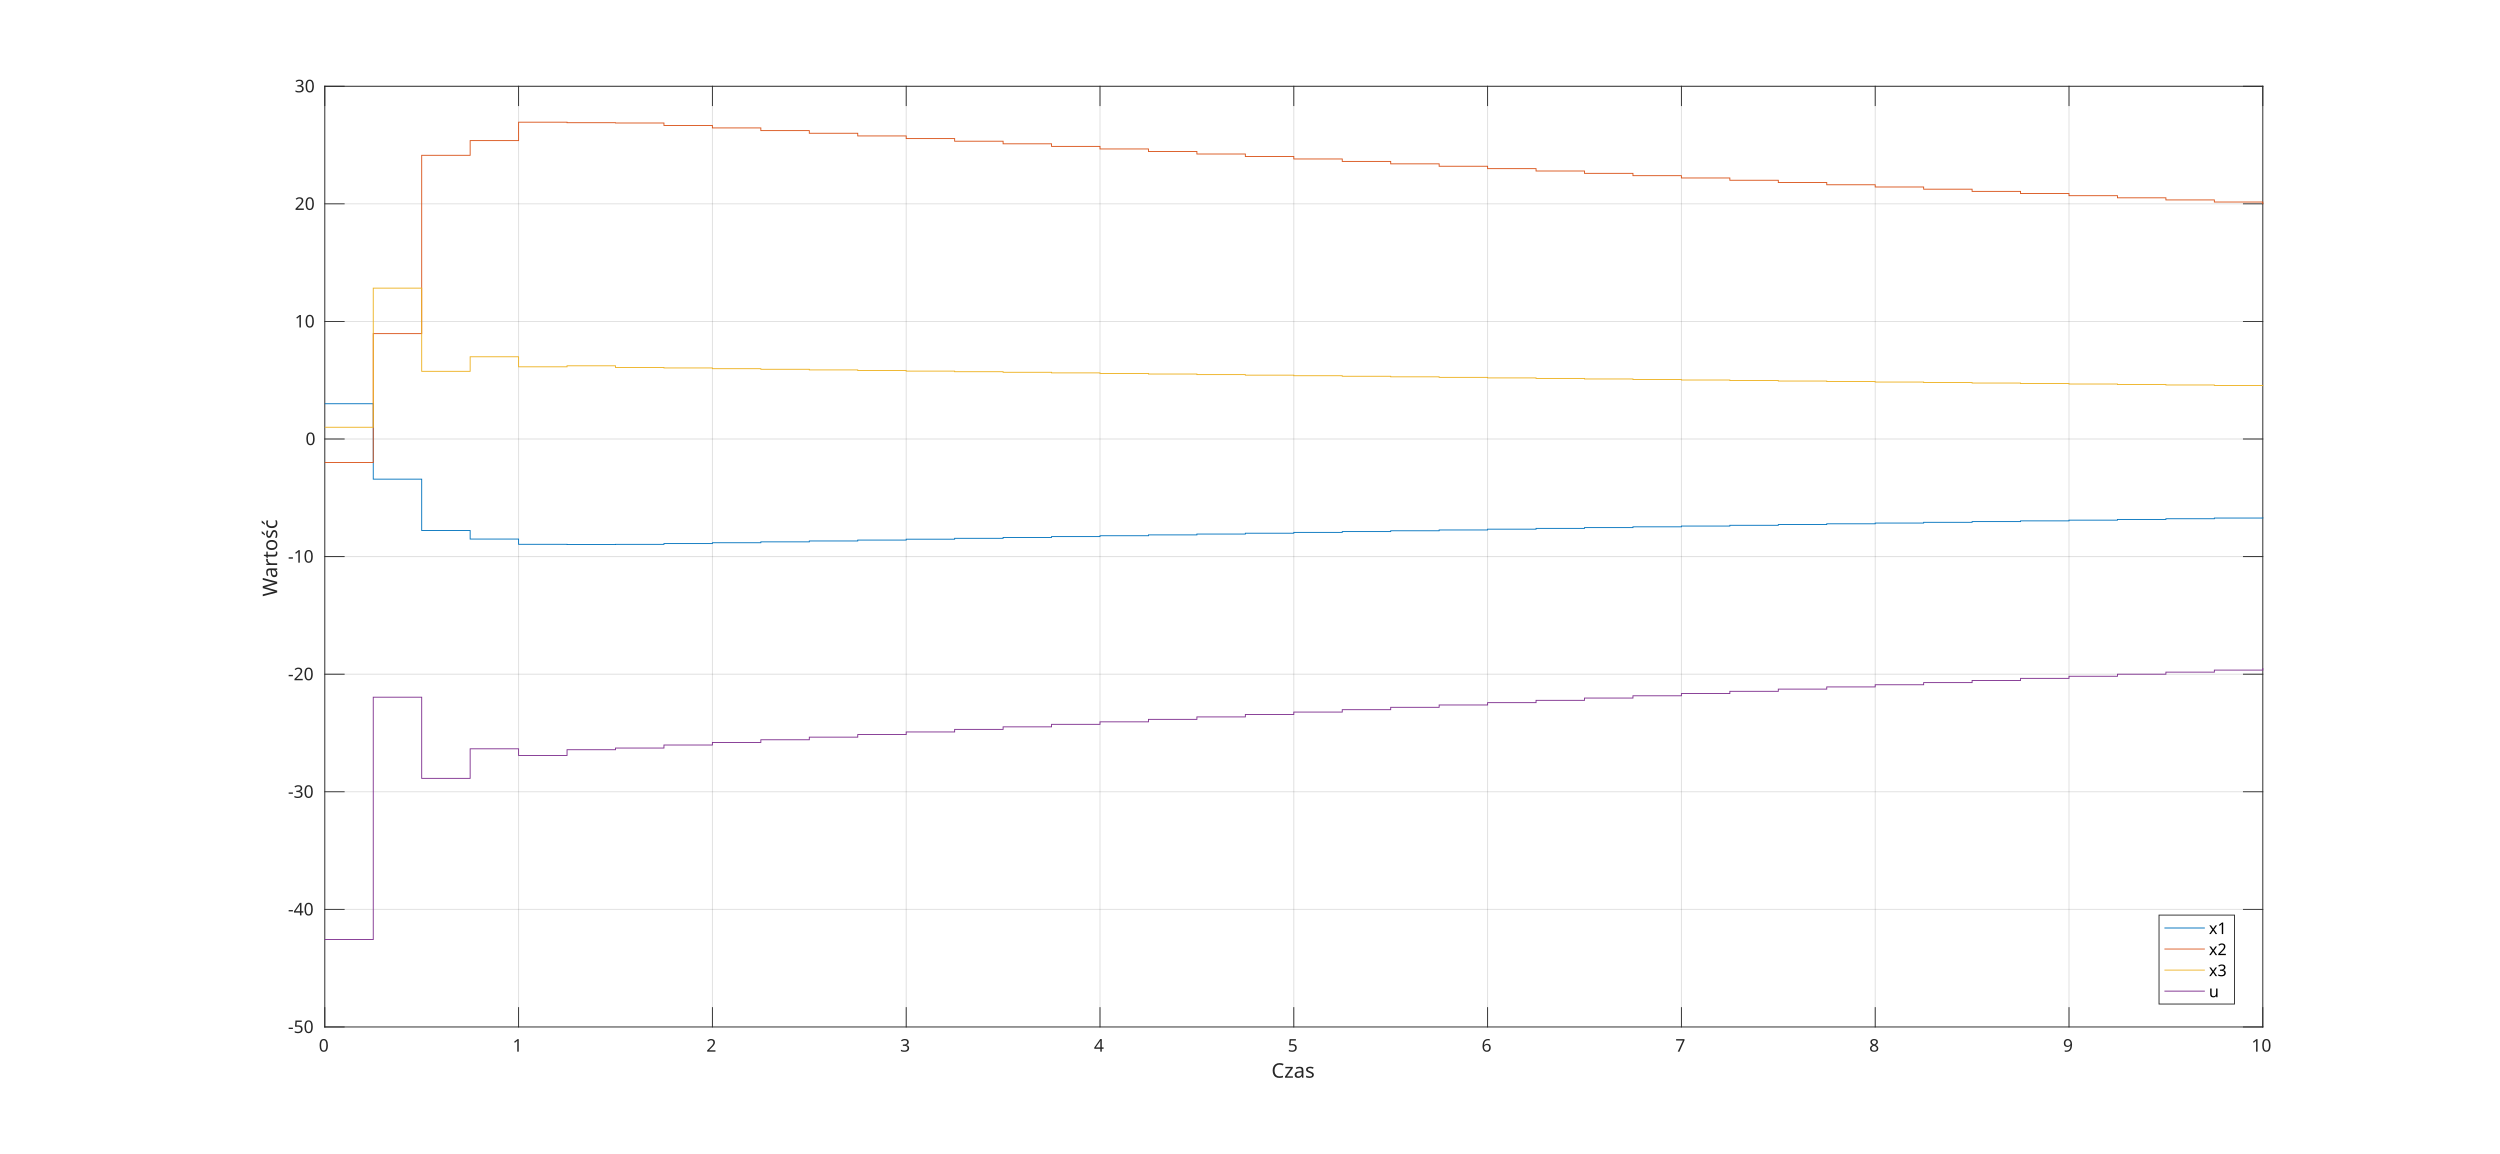
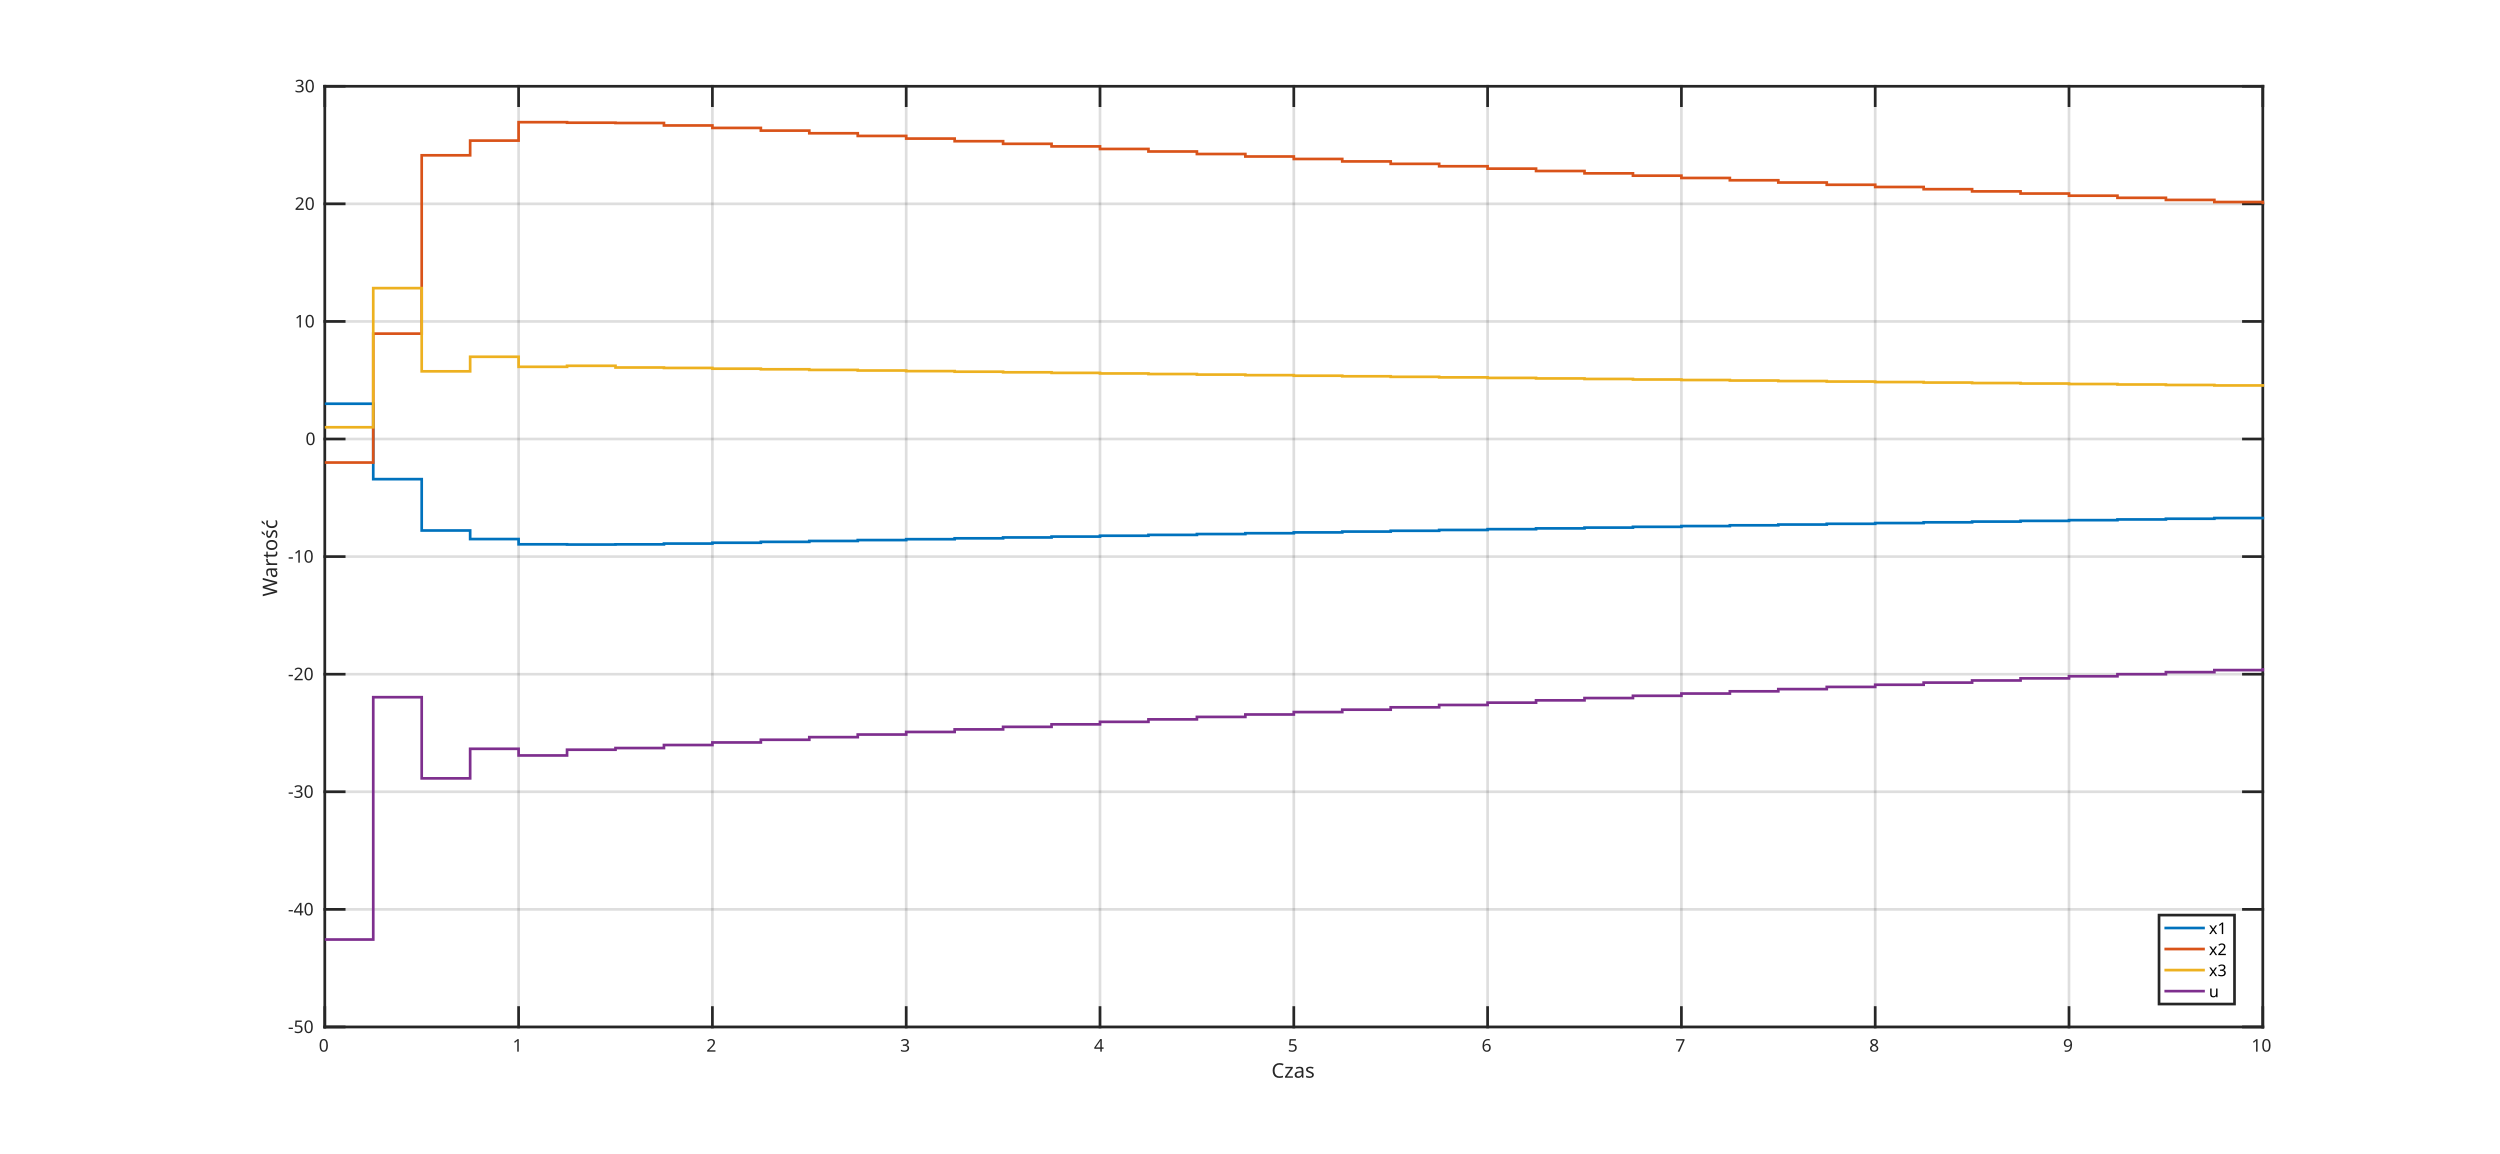
<svg xmlns="http://www.w3.org/2000/svg" style="fill-opacity:1; color-rendering:auto; color-interpolation:auto; stroke:black; text-rendering:auto; stroke-linecap:square; stroke-miterlimit:10; stroke-opacity:1; shape-rendering:auto; fill:black; stroke-dasharray:none; font-weight:normal; stroke-width:1; font-family:'Dialog'; font-style:normal; stroke-linejoin:miter; font-size:12px; stroke-dashoffset:0; image-rendering:auto;" width="1855" height="856">
  <defs id="genericDefs" />
  <g>
    <defs id="defs1">
      <clipPath clipPathUnits="userSpaceOnUse" id="clipPath1">
        <path d="M0 0 L1855 0 L1855 856 L0 856 L0 0 Z" />
      </clipPath>
      <font horiz-adv-x="60.01" id="font1">
        <font-face ascent="92.822" descent="23.584" units-per-em="100" style="font-style:normal; font-family:SansSerif; font-weight:normal;" />
        <missing-glyph horiz-adv-x="60.01" d="M4.984 -17.672 L4.984 70.516 L54.984 70.516 L54.984 -17.672 L4.984 -17.672 ZM10.594 -12.109 L49.422 -12.109 L49.422 64.891 L10.594 64.891 L10.594 -12.109 Z" />
        <glyph unicode="0" horiz-adv-x="63.623" d="M31.781 66.406 Q24.172 66.406 20.336 58.914 Q16.5 51.422 16.5 36.375 Q16.5 21.391 20.336 13.891 Q24.172 6.391 31.781 6.391 Q39.453 6.391 43.289 13.891 Q47.125 21.391 47.125 36.375 Q47.125 51.422 43.289 58.914 Q39.453 66.406 31.781 66.406 ZM31.781 74.219 Q44.047 74.219 50.516 64.523 Q56.984 54.828 56.984 36.375 Q56.984 17.969 50.516 8.273 Q44.047 -1.422 31.781 -1.422 Q19.531 -1.422 13.062 8.273 Q6.594 17.969 6.594 36.375 Q6.594 54.828 13.062 64.523 Q19.531 74.219 31.781 74.219 Z" />
        <glyph unicode="1" horiz-adv-x="63.623" d="M12.406 8.297 L28.516 8.297 L28.516 63.922 L10.984 60.406 L10.984 69.391 L28.422 72.906 L38.281 72.906 L38.281 8.297 L54.391 8.297 L54.391 0 L12.406 0 L12.406 8.297 Z" />
        <glyph unicode="2" horiz-adv-x="63.623" d="M19.188 8.297 L53.609 8.297 L53.609 0 L7.328 0 L7.328 8.297 Q12.938 14.109 22.633 23.898 Q32.328 33.688 34.812 36.531 Q39.547 41.844 41.43 45.531 Q43.312 49.219 43.312 52.781 Q43.312 58.594 39.234 62.258 Q35.156 65.922 28.609 65.922 Q23.969 65.922 18.82 64.312 Q13.672 62.703 7.812 59.422 L7.812 69.391 Q13.766 71.781 18.945 73 Q24.125 74.219 28.422 74.219 Q39.75 74.219 46.484 68.555 Q53.219 62.891 53.219 53.422 Q53.219 48.922 51.539 44.898 Q49.859 40.875 45.406 35.406 Q44.188 33.984 37.648 27.219 Q31.109 20.453 19.188 8.297 Z" />
        <glyph unicode="3" horiz-adv-x="63.623" d="M40.578 39.312 Q47.656 37.797 51.633 33.008 Q55.609 28.219 55.609 21.188 Q55.609 10.406 48.188 4.492 Q40.766 -1.422 27.094 -1.422 Q22.516 -1.422 17.656 -0.516 Q12.797 0.391 7.625 2.203 L7.625 11.719 Q11.719 9.328 16.602 8.109 Q21.484 6.891 26.812 6.891 Q36.078 6.891 40.938 10.547 Q45.797 14.203 45.797 21.188 Q45.797 27.641 41.281 31.273 Q36.766 34.906 28.719 34.906 L20.219 34.906 L20.219 43.016 L29.109 43.016 Q36.375 43.016 40.234 45.922 Q44.094 48.828 44.094 54.297 Q44.094 59.906 40.117 62.914 Q36.141 65.922 28.719 65.922 Q24.656 65.922 20.016 65.039 Q15.375 64.156 9.812 62.312 L9.812 71.094 Q15.438 72.656 20.344 73.438 Q25.25 74.219 29.594 74.219 Q40.828 74.219 47.367 69.117 Q53.906 64.016 53.906 55.328 Q53.906 49.266 50.438 45.094 Q46.969 40.922 40.578 39.312 Z" />
        <glyph unicode="4" horiz-adv-x="63.623" d="M37.797 64.312 L12.891 25.391 L37.797 25.391 L37.797 64.312 ZM35.203 72.906 L47.609 72.906 L47.609 25.391 L58.016 25.391 L58.016 17.188 L47.609 17.188 L47.609 0 L37.797 0 L37.797 17.188 L4.891 17.188 L4.891 26.703 L35.203 72.906 Z" />
        <glyph unicode="5" horiz-adv-x="63.623" d="M10.797 72.906 L49.516 72.906 L49.516 64.594 L19.828 64.594 L19.828 46.734 Q21.969 47.469 24.117 47.828 Q26.266 48.188 28.422 48.188 Q40.625 48.188 47.758 41.5 Q54.891 34.812 54.891 23.391 Q54.891 11.625 47.562 5.102 Q40.234 -1.422 26.906 -1.422 Q22.312 -1.422 17.555 -0.641 Q12.797 0.141 7.719 1.703 L7.719 11.625 Q12.109 9.234 16.797 8.062 Q21.484 6.891 26.703 6.891 Q35.156 6.891 40.086 11.328 Q45.016 15.766 45.016 23.391 Q45.016 31 40.086 35.445 Q35.156 39.891 26.703 39.891 Q22.75 39.891 18.82 39.016 Q14.891 38.141 10.797 36.281 L10.797 72.906 Z" />
        <glyph unicode="6" horiz-adv-x="63.623" d="M33.016 40.375 Q26.375 40.375 22.492 35.836 Q18.609 31.297 18.609 23.391 Q18.609 15.531 22.492 10.961 Q26.375 6.391 33.016 6.391 Q39.656 6.391 43.531 10.961 Q47.406 15.531 47.406 23.391 Q47.406 31.297 43.531 35.836 Q39.656 40.375 33.016 40.375 ZM52.594 71.297 L52.594 62.312 Q48.875 64.062 45.094 64.992 Q41.312 65.922 37.594 65.922 Q27.828 65.922 22.68 59.328 Q17.531 52.734 16.797 39.406 Q19.672 43.656 24.023 45.922 Q28.375 48.188 33.594 48.188 Q44.578 48.188 50.953 41.523 Q57.328 34.859 57.328 23.391 Q57.328 12.156 50.688 5.367 Q44.047 -1.422 33.016 -1.422 Q20.359 -1.422 13.672 8.273 Q6.984 17.969 6.984 36.375 Q6.984 53.656 15.188 63.938 Q23.391 74.219 37.203 74.219 Q40.922 74.219 44.703 73.484 Q48.484 72.75 52.594 71.297 Z" />
        <glyph unicode="7" horiz-adv-x="63.623" d="M8.203 72.906 L55.078 72.906 L55.078 68.703 L28.609 0 L18.312 0 L43.219 64.594 L8.203 64.594 L8.203 72.906 Z" />
        <glyph unicode="8" horiz-adv-x="63.623" d="M31.781 34.625 Q24.75 34.625 20.727 30.859 Q16.703 27.094 16.703 20.516 Q16.703 13.922 20.727 10.156 Q24.75 6.391 31.781 6.391 Q38.812 6.391 42.867 10.18 Q46.922 13.969 46.922 20.516 Q46.922 27.094 42.898 30.859 Q38.875 34.625 31.781 34.625 ZM21.922 38.812 Q15.578 40.375 12.039 44.727 Q8.5 49.078 8.5 55.328 Q8.5 64.062 14.727 69.141 Q20.953 74.219 31.781 74.219 Q42.672 74.219 48.875 69.141 Q55.078 64.062 55.078 55.328 Q55.078 49.078 51.539 44.727 Q48 40.375 41.703 38.812 Q48.828 37.156 52.805 32.32 Q56.781 27.484 56.781 20.516 Q56.781 9.906 50.312 4.242 Q43.844 -1.422 31.781 -1.422 Q19.734 -1.422 13.258 4.242 Q6.781 9.906 6.781 20.516 Q6.781 27.484 10.789 32.32 Q14.797 37.156 21.922 38.812 ZM18.312 54.391 Q18.312 48.734 21.852 45.562 Q25.391 42.391 31.781 42.391 Q38.141 42.391 41.727 45.562 Q45.312 48.734 45.312 54.391 Q45.312 60.062 41.727 63.234 Q38.141 66.406 31.781 66.406 Q25.391 66.406 21.852 63.234 Q18.312 60.062 18.312 54.391 Z" />
        <glyph unicode="9" horiz-adv-x="63.623" d="M10.984 1.516 L10.984 10.5 Q14.703 8.734 18.508 7.812 Q22.312 6.891 25.984 6.891 Q35.75 6.891 40.898 13.453 Q46.047 20.016 46.781 33.406 Q43.953 29.203 39.602 26.953 Q35.25 24.703 29.984 24.703 Q19.047 24.703 12.672 31.32 Q6.297 37.938 6.297 49.422 Q6.297 60.641 12.938 67.43 Q19.578 74.219 30.609 74.219 Q43.266 74.219 49.93 64.523 Q56.594 54.828 56.594 36.375 Q56.594 19.141 48.414 8.859 Q40.234 -1.422 26.422 -1.422 Q22.703 -1.422 18.898 -0.688 Q15.094 0.047 10.984 1.516 ZM30.609 32.422 Q37.25 32.422 41.133 36.961 Q45.016 41.5 45.016 49.422 Q45.016 57.281 41.133 61.844 Q37.25 66.406 30.609 66.406 Q23.969 66.406 20.094 61.844 Q16.219 57.281 16.219 49.422 Q16.219 41.5 20.094 36.961 Q23.969 32.422 30.609 32.422 Z" />
        <glyph unicode="s" horiz-adv-x="52.1" d="M44.281 53.078 L44.281 44.578 Q40.484 46.531 36.383 47.508 Q32.281 48.484 27.875 48.484 Q21.188 48.484 17.844 46.438 Q14.5 44.391 14.5 40.281 Q14.5 37.156 16.891 35.375 Q19.281 33.594 26.516 31.984 L29.594 31.297 Q39.156 29.25 43.188 25.516 Q47.219 21.781 47.219 15.094 Q47.219 7.469 41.188 3.023 Q35.156 -1.422 24.609 -1.422 Q20.219 -1.422 15.453 -0.562 Q10.688 0.297 5.422 2 L5.422 11.281 Q10.406 8.688 15.234 7.398 Q20.062 6.109 24.812 6.109 Q31.156 6.109 34.57 8.281 Q37.984 10.453 37.984 14.406 Q37.984 18.062 35.523 20.016 Q33.062 21.969 24.703 23.781 L21.578 24.516 Q13.234 26.266 9.523 29.906 Q5.812 33.547 5.812 39.891 Q5.812 47.609 11.281 51.805 Q16.75 56 26.812 56 Q31.781 56 36.18 55.273 Q40.578 54.547 44.281 53.078 Z" />
        <glyph unicode="a" horiz-adv-x="61.279" d="M34.281 27.484 Q23.391 27.484 19.188 25 Q14.984 22.516 14.984 16.5 Q14.984 11.719 18.141 8.914 Q21.297 6.109 26.703 6.109 Q34.188 6.109 38.703 11.406 Q43.219 16.703 43.219 25.484 L43.219 27.484 L34.281 27.484 ZM52.203 31.203 L52.203 0 L43.219 0 L43.219 8.297 Q40.141 3.328 35.547 0.953 Q30.953 -1.422 24.312 -1.422 Q15.922 -1.422 10.961 3.297 Q6 8.016 6 15.922 Q6 25.141 12.18 29.828 Q18.359 34.516 30.609 34.516 L43.219 34.516 L43.219 35.406 Q43.219 41.609 39.141 45 Q35.062 48.391 27.688 48.391 Q23 48.391 18.555 47.266 Q14.109 46.141 10.016 43.891 L10.016 52.203 Q14.938 54.109 19.578 55.055 Q24.219 56 28.609 56 Q40.484 56 46.344 49.852 Q52.203 43.703 52.203 31.203 Z" />
        <glyph unicode="z" horiz-adv-x="52.49" d="M5.516 54.688 L48.188 54.688 L48.188 46.484 L14.406 7.172 L48.188 7.172 L48.188 0 L4.297 0 L4.297 8.203 L38.094 47.516 L5.516 47.516 L5.516 54.688 Z" />
        <glyph unicode="C" horiz-adv-x="69.824" d="M64.406 67.281 L64.406 56.891 Q59.422 61.531 53.781 63.82 Q48.141 66.109 41.797 66.109 Q29.297 66.109 22.656 58.469 Q16.016 50.828 16.016 36.375 Q16.016 21.969 22.656 14.328 Q29.297 6.688 41.797 6.688 Q48.141 6.688 53.781 8.984 Q59.422 11.281 64.406 15.922 L64.406 5.609 Q59.234 2.094 53.445 0.336 Q47.656 -1.422 41.219 -1.422 Q24.656 -1.422 15.133 8.711 Q5.609 18.844 5.609 36.375 Q5.609 53.953 15.133 64.086 Q24.656 74.219 41.219 74.219 Q47.75 74.219 53.539 72.484 Q59.328 70.75 64.406 67.281 Z" />
        <glyph unicode=" " horiz-adv-x="31.787" d="" />
        <glyph unicode="-" horiz-adv-x="36.084" d="M4.891 31.391 L31.203 31.391 L31.203 23.391 L4.891 23.391 L4.891 31.391 Z" />
        <glyph unicode="ć" horiz-adv-x="54.98" d="M48.781 52.594 L48.781 44.188 Q44.969 46.297 41.141 47.344 Q37.312 48.391 33.406 48.391 Q24.656 48.391 19.82 42.852 Q14.984 37.312 14.984 27.297 Q14.984 17.281 19.82 11.742 Q24.656 6.203 33.406 6.203 Q37.312 6.203 41.141 7.25 Q44.969 8.297 48.781 10.406 L48.781 2.094 Q45.016 0.344 40.992 -0.539 Q36.969 -1.422 32.422 -1.422 Q20.062 -1.422 12.789 6.344 Q5.516 14.109 5.516 27.297 Q5.516 40.672 12.867 48.336 Q20.219 56 33.016 56 Q37.156 56 41.109 55.148 Q45.062 54.297 48.781 52.594 ZM38.781 79.984 L48.5 79.984 L32.594 61.625 L25.109 61.625 L38.781 79.984 Z" />
        <glyph unicode="ś" horiz-adv-x="52.1" d="M34.781 79.984 L44.5 79.984 L28.594 61.625 L21.109 61.625 L34.781 79.984 ZM44.281 53.078 L44.281 44.578 Q40.484 46.531 36.383 47.508 Q32.281 48.484 27.875 48.484 Q21.188 48.484 17.844 46.438 Q14.5 44.391 14.5 40.281 Q14.5 37.156 16.891 35.375 Q19.281 33.594 26.516 31.984 L29.594 31.297 Q39.156 29.25 43.188 25.516 Q47.219 21.781 47.219 15.094 Q47.219 7.469 41.188 3.023 Q35.156 -1.422 24.609 -1.422 Q20.219 -1.422 15.453 -0.562 Q10.688 0.297 5.422 2 L5.422 11.281 Q10.406 8.688 15.234 7.398 Q20.062 6.109 24.812 6.109 Q31.156 6.109 34.57 8.281 Q37.984 10.453 37.984 14.406 Q37.984 18.062 35.523 20.016 Q33.062 21.969 24.703 23.781 L21.578 24.516 Q13.234 26.266 9.523 29.906 Q5.812 33.547 5.812 39.891 Q5.812 47.609 11.281 51.805 Q16.75 56 26.812 56 Q31.781 56 36.18 55.273 Q40.578 54.547 44.281 53.078 Z" />
        <glyph unicode="o" horiz-adv-x="61.182" d="M30.609 48.391 Q23.391 48.391 19.188 42.75 Q14.984 37.109 14.984 27.297 Q14.984 17.484 19.164 11.844 Q23.344 6.203 30.609 6.203 Q37.797 6.203 41.992 11.867 Q46.188 17.531 46.188 27.297 Q46.188 37.016 41.992 42.703 Q37.797 48.391 30.609 48.391 ZM30.609 56 Q42.328 56 49.023 48.383 Q55.719 40.766 55.719 27.297 Q55.719 13.875 49.023 6.227 Q42.328 -1.422 30.609 -1.422 Q18.844 -1.422 12.18 6.227 Q5.516 13.875 5.516 27.297 Q5.516 40.766 12.18 48.383 Q18.844 56 30.609 56 Z" />
        <glyph unicode="t" horiz-adv-x="39.209" d="M18.312 70.219 L18.312 54.688 L36.812 54.688 L36.812 47.703 L18.312 47.703 L18.312 18.016 Q18.312 11.328 20.141 9.422 Q21.969 7.516 27.594 7.516 L36.812 7.516 L36.812 0 L27.594 0 Q17.188 0 13.234 3.883 Q9.281 7.766 9.281 18.016 L9.281 47.703 L2.688 47.703 L2.688 54.688 L9.281 54.688 L9.281 70.219 L18.312 70.219 Z" />
        <glyph unicode="r" horiz-adv-x="41.113" d="M41.109 46.297 Q39.594 47.172 37.812 47.586 Q36.031 48 33.891 48 Q26.266 48 22.188 43.047 Q18.109 38.094 18.109 28.812 L18.109 0 L9.078 0 L9.078 54.688 L18.109 54.688 L18.109 46.188 Q20.953 51.172 25.492 53.586 Q30.031 56 36.531 56 Q37.453 56 38.578 55.883 Q39.703 55.766 41.062 55.516 L41.109 46.297 Z" />
        <glyph unicode="W" horiz-adv-x="98.877" d="M3.328 72.906 L13.281 72.906 L28.609 11.281 L43.891 72.906 L54.984 72.906 L70.312 11.281 L85.594 72.906 L95.609 72.906 L77.297 0 L64.891 0 L49.516 63.281 L33.984 0 L21.578 0 L3.328 72.906 Z" />
        <glyph unicode="x" horiz-adv-x="59.18" d="M54.891 54.688 L35.109 28.078 L55.906 0 L45.312 0 L29.391 21.484 L13.484 0 L2.875 0 L24.125 28.609 L4.688 54.688 L15.281 54.688 L29.781 35.203 L44.281 54.688 L54.891 54.688 Z" />
        <glyph unicode="u" horiz-adv-x="63.379" d="M8.5 21.578 L8.5 54.688 L17.484 54.688 L17.484 21.922 Q17.484 14.156 20.508 10.273 Q23.531 6.391 29.594 6.391 Q36.859 6.391 41.086 11.031 Q45.312 15.672 45.312 23.688 L45.312 54.688 L54.297 54.688 L54.297 0 L45.312 0 L45.312 8.406 Q42.047 3.422 37.727 1 Q33.406 -1.422 27.688 -1.422 Q18.266 -1.422 13.383 4.438 Q8.5 10.297 8.5 21.578 Z" />
      </font>
      <font horiz-adv-x="60.01" id="font2">
        <font-face ascent="92.822" descent="23.584" units-per-em="100" style="font-style:normal; font-family:SansSerif; font-weight:bold;" />
        <missing-glyph horiz-adv-x="60.01" d="M4.984 -17.672 L4.984 70.516 L54.984 70.516 L54.984 -17.672 L4.984 -17.672 ZM10.594 -12.109 L49.422 -12.109 L49.422 64.891 L10.594 64.891 L10.594 -12.109 Z" />
        <glyph unicode=" " horiz-adv-x="34.814" d="" />
      </font>
    </defs>
    <g style="fill:white; stroke:white;">
      <rect x="0" y="0" width="1855" style="clip-path:url(#clipPath1); stroke:none;" height="856" />
    </g>
    <g style="fill:white; text-rendering:optimizeSpeed; color-rendering:optimizeSpeed; image-rendering:optimizeSpeed; shape-rendering:crispEdges; color-interpolation:sRGB; stroke:white;">
      <rect x="0" width="1855" height="856" y="0" style="stroke:none;" />
      <path style="stroke:none;" d="M241 762 L1679 762 L1679 64 L241 64 Z" />
    </g>
-     <g style="stroke-linecap:butt; fill-opacity:0.149; fill:rgb(38,38,38); text-rendering:geometricPrecision; color-rendering:optimizeQuality; image-rendering:optimizeQuality; stroke-linejoin:round; color-interpolation:linearRGB; stroke:rgb(38,38,38); stroke-width:0.667; stroke-opacity:0.149;">
+     <g style="stroke-linecap:butt; fill-opacity:0.149; fill:rgb(38,38,38); text-rendering:geometricPrecision; color-rendering:optimizeQuality; image-rendering:optimizeQuality; stroke-linejoin:round; color-interpolation:linearRGB; stroke:rgb(38,38,38); stroke-width:2; stroke-opacity:0.149;">
      <line y2="64" style="fill:none;" x1="241" x2="241" y1="762" />
      <line y2="64" style="fill:none;" x1="384.8" x2="384.8" y1="762" />
      <line y2="64" style="fill:none;" x1="528.6" x2="528.6" y1="762" />
      <line y2="64" style="fill:none;" x1="672.4" x2="672.4" y1="762" />
      <line y2="64" style="fill:none;" x1="816.2" x2="816.2" y1="762" />
      <line y2="64" style="fill:none;" x1="960" x2="960" y1="762" />
      <line y2="64" style="fill:none;" x1="1103.8" x2="1103.8" y1="762" />
      <line y2="64" style="fill:none;" x1="1247.6" x2="1247.6" y1="762" />
      <line y2="64" style="fill:none;" x1="1391.4" x2="1391.4" y1="762" />
      <line y2="64" style="fill:none;" x1="1535.2" x2="1535.2" y1="762" />
      <line y2="64" style="fill:none;" x1="1679" x2="1679" y1="762" />
      <line y2="762" style="fill:none;" x1="1679" x2="241" y1="762" />
      <line y2="674.75" style="fill:none;" x1="1679" x2="241" y1="674.75" />
      <line y2="587.5" style="fill:none;" x1="1679" x2="241" y1="587.5" />
      <line y2="500.25" style="fill:none;" x1="1679" x2="241" y1="500.25" />
      <line y2="413" style="fill:none;" x1="1679" x2="241" y1="413" />
      <line y2="325.75" style="fill:none;" x1="1679" x2="241" y1="325.75" />
      <line y2="238.5" style="fill:none;" x1="1679" x2="241" y1="238.5" />
      <line y2="151.25" style="fill:none;" x1="1679" x2="241" y1="151.25" />
      <line y2="64" style="fill:none;" x1="1679" x2="241" y1="64" />
      <line x1="241" x2="1679" y1="762" style="stroke-linecap:square; fill-opacity:1; fill:none; stroke-opacity:1;" y2="762" />
      <line x1="241" x2="1679" y1="64" style="stroke-linecap:square; fill-opacity:1; fill:none; stroke-opacity:1;" y2="64" />
      <line x1="241" x2="241" y1="762" style="stroke-linecap:square; fill-opacity:1; fill:none; stroke-opacity:1;" y2="747.62" />
      <line x1="384.8" x2="384.8" y1="762" style="stroke-linecap:square; fill-opacity:1; fill:none; stroke-opacity:1;" y2="747.62" />
      <line x1="528.6" x2="528.6" y1="762" style="stroke-linecap:square; fill-opacity:1; fill:none; stroke-opacity:1;" y2="747.62" />
      <line x1="672.4" x2="672.4" y1="762" style="stroke-linecap:square; fill-opacity:1; fill:none; stroke-opacity:1;" y2="747.62" />
      <line x1="816.2" x2="816.2" y1="762" style="stroke-linecap:square; fill-opacity:1; fill:none; stroke-opacity:1;" y2="747.62" />
      <line x1="960" x2="960" y1="762" style="stroke-linecap:square; fill-opacity:1; fill:none; stroke-opacity:1;" y2="747.62" />
      <line x1="1103.8" x2="1103.8" y1="762" style="stroke-linecap:square; fill-opacity:1; fill:none; stroke-opacity:1;" y2="747.62" />
      <line x1="1247.6" x2="1247.6" y1="762" style="stroke-linecap:square; fill-opacity:1; fill:none; stroke-opacity:1;" y2="747.62" />
      <line x1="1391.4" x2="1391.4" y1="762" style="stroke-linecap:square; fill-opacity:1; fill:none; stroke-opacity:1;" y2="747.62" />
      <line x1="1535.2" x2="1535.2" y1="762" style="stroke-linecap:square; fill-opacity:1; fill:none; stroke-opacity:1;" y2="747.62" />
      <line x1="1679" x2="1679" y1="762" style="stroke-linecap:square; fill-opacity:1; fill:none; stroke-opacity:1;" y2="747.62" />
      <line x1="241" x2="241" y1="64" style="stroke-linecap:square; fill-opacity:1; fill:none; stroke-opacity:1;" y2="78.38" />
      <line x1="384.8" x2="384.8" y1="64" style="stroke-linecap:square; fill-opacity:1; fill:none; stroke-opacity:1;" y2="78.38" />
      <line x1="528.6" x2="528.6" y1="64" style="stroke-linecap:square; fill-opacity:1; fill:none; stroke-opacity:1;" y2="78.38" />
      <line x1="672.4" x2="672.4" y1="64" style="stroke-linecap:square; fill-opacity:1; fill:none; stroke-opacity:1;" y2="78.38" />
      <line x1="816.2" x2="816.2" y1="64" style="stroke-linecap:square; fill-opacity:1; fill:none; stroke-opacity:1;" y2="78.38" />
      <line x1="960" x2="960" y1="64" style="stroke-linecap:square; fill-opacity:1; fill:none; stroke-opacity:1;" y2="78.38" />
      <line x1="1103.8" x2="1103.8" y1="64" style="stroke-linecap:square; fill-opacity:1; fill:none; stroke-opacity:1;" y2="78.38" />
      <line x1="1247.6" x2="1247.6" y1="64" style="stroke-linecap:square; fill-opacity:1; fill:none; stroke-opacity:1;" y2="78.38" />
      <line x1="1391.4" x2="1391.4" y1="64" style="stroke-linecap:square; fill-opacity:1; fill:none; stroke-opacity:1;" y2="78.38" />
      <line x1="1535.2" x2="1535.2" y1="64" style="stroke-linecap:square; fill-opacity:1; fill:none; stroke-opacity:1;" y2="78.38" />
      <line x1="1679" x2="1679" y1="64" style="stroke-linecap:square; fill-opacity:1; fill:none; stroke-opacity:1;" y2="78.38" />
    </g>
    <g transform="translate(241,767.3333)" style="font-size:13px; fill:rgb(38,38,38); text-rendering:geometricPrecision; color-rendering:optimizeQuality; image-rendering:optimizeQuality; font-family:'SansSerif'; color-interpolation:linearRGB; stroke:rgb(38,38,38);">
      <text x="-4.5" xml:space="preserve" y="13" style="stroke:none;">0</text>
    </g>
    <g transform="translate(384.8,767.3333)" style="font-size:13px; fill:rgb(38,38,38); text-rendering:geometricPrecision; color-rendering:optimizeQuality; image-rendering:optimizeQuality; font-family:'SansSerif'; color-interpolation:linearRGB; stroke:rgb(38,38,38);">
      <text x="-4.5" xml:space="preserve" y="13" style="stroke:none;">1</text>
    </g>
    <g transform="translate(528.6,767.3333)" style="font-size:13px; fill:rgb(38,38,38); text-rendering:geometricPrecision; color-rendering:optimizeQuality; image-rendering:optimizeQuality; font-family:'SansSerif'; color-interpolation:linearRGB; stroke:rgb(38,38,38);">
      <text x="-4.5" xml:space="preserve" y="13" style="stroke:none;">2</text>
    </g>
    <g transform="translate(672.4,767.3333)" style="font-size:13px; fill:rgb(38,38,38); text-rendering:geometricPrecision; color-rendering:optimizeQuality; image-rendering:optimizeQuality; font-family:'SansSerif'; color-interpolation:linearRGB; stroke:rgb(38,38,38);">
      <text x="-4.5" xml:space="preserve" y="13" style="stroke:none;">3</text>
    </g>
    <g transform="translate(816.2,767.3333)" style="font-size:13px; fill:rgb(38,38,38); text-rendering:geometricPrecision; color-rendering:optimizeQuality; image-rendering:optimizeQuality; font-family:'SansSerif'; color-interpolation:linearRGB; stroke:rgb(38,38,38);">
      <text x="-4.5" xml:space="preserve" y="13" style="stroke:none;">4</text>
    </g>
    <g transform="translate(960,767.3333)" style="font-size:13px; fill:rgb(38,38,38); text-rendering:geometricPrecision; color-rendering:optimizeQuality; image-rendering:optimizeQuality; font-family:'SansSerif'; color-interpolation:linearRGB; stroke:rgb(38,38,38);">
      <text x="-4.5" xml:space="preserve" y="13" style="stroke:none;">5</text>
    </g>
    <g transform="translate(1103.8,767.3333)" style="font-size:13px; fill:rgb(38,38,38); text-rendering:geometricPrecision; color-rendering:optimizeQuality; image-rendering:optimizeQuality; font-family:'SansSerif'; color-interpolation:linearRGB; stroke:rgb(38,38,38);">
      <text x="-4.5" xml:space="preserve" y="13" style="stroke:none;">6</text>
    </g>
    <g transform="translate(1247.6,767.3333)" style="font-size:13px; fill:rgb(38,38,38); text-rendering:geometricPrecision; color-rendering:optimizeQuality; image-rendering:optimizeQuality; font-family:'SansSerif'; color-interpolation:linearRGB; stroke:rgb(38,38,38);">
      <text x="-4.5" xml:space="preserve" y="13" style="stroke:none;">7</text>
    </g>
    <g transform="translate(1391.4,767.3333)" style="font-size:13px; fill:rgb(38,38,38); text-rendering:geometricPrecision; color-rendering:optimizeQuality; image-rendering:optimizeQuality; font-family:'SansSerif'; color-interpolation:linearRGB; stroke:rgb(38,38,38);">
      <text x="-4.5" xml:space="preserve" y="13" style="stroke:none;">8</text>
    </g>
    <g transform="translate(1535.2,767.3333)" style="font-size:13px; fill:rgb(38,38,38); text-rendering:geometricPrecision; color-rendering:optimizeQuality; image-rendering:optimizeQuality; font-family:'SansSerif'; color-interpolation:linearRGB; stroke:rgb(38,38,38);">
      <text x="-4.5" xml:space="preserve" y="13" style="stroke:none;">9</text>
    </g>
    <g transform="translate(1679,767.3333)" style="font-size:13px; fill:rgb(38,38,38); text-rendering:geometricPrecision; color-rendering:optimizeQuality; image-rendering:optimizeQuality; font-family:'SansSerif'; color-interpolation:linearRGB; stroke:rgb(38,38,38);">
      <text x="-8.5" xml:space="preserve" y="13" style="stroke:none;">10</text>
    </g>
    <g transform="translate(960.0007,785.6667)" style="font-size:15px; fill:rgb(38,38,38); text-rendering:geometricPrecision; color-rendering:optimizeQuality; image-rendering:optimizeQuality; font-family:'SansSerif'; color-interpolation:linearRGB; stroke:rgb(38,38,38);">
      <text x="-20.5" xml:space="preserve" y="14" style="stroke:none;"> Czas</text>
    </g>
-     <g style="fill:rgb(38,38,38); text-rendering:geometricPrecision; color-rendering:optimizeQuality; image-rendering:optimizeQuality; stroke-linejoin:round; color-interpolation:linearRGB; stroke:rgb(38,38,38); stroke-width:0.667;">
+     <g style="fill:rgb(38,38,38); text-rendering:geometricPrecision; color-rendering:optimizeQuality; image-rendering:optimizeQuality; stroke-linejoin:round; color-interpolation:linearRGB; stroke:rgb(38,38,38); stroke-width:2;">
      <line y2="64" style="fill:none;" x1="241" x2="241" y1="762" />
      <line y2="64" style="fill:none;" x1="1679" x2="1679" y1="762" />
      <line y2="762" style="fill:none;" x1="241" x2="255.38" y1="762" />
      <line y2="674.75" style="fill:none;" x1="241" x2="255.38" y1="674.75" />
      <line y2="587.5" style="fill:none;" x1="241" x2="255.38" y1="587.5" />
      <line y2="500.25" style="fill:none;" x1="241" x2="255.38" y1="500.25" />
      <line y2="413" style="fill:none;" x1="241" x2="255.38" y1="413" />
      <line y2="325.75" style="fill:none;" x1="241" x2="255.38" y1="325.75" />
      <line y2="238.5" style="fill:none;" x1="241" x2="255.38" y1="238.5" />
      <line y2="151.25" style="fill:none;" x1="241" x2="255.38" y1="151.25" />
      <line y2="64" style="fill:none;" x1="241" x2="255.38" y1="64" />
      <line y2="762" style="fill:none;" x1="1679" x2="1664.62" y1="762" />
      <line y2="674.75" style="fill:none;" x1="1679" x2="1664.62" y1="674.75" />
      <line y2="587.5" style="fill:none;" x1="1679" x2="1664.62" y1="587.5" />
      <line y2="500.25" style="fill:none;" x1="1679" x2="1664.62" y1="500.25" />
      <line y2="413" style="fill:none;" x1="1679" x2="1664.62" y1="413" />
      <line y2="325.75" style="fill:none;" x1="1679" x2="1664.62" y1="325.75" />
      <line y2="238.5" style="fill:none;" x1="1679" x2="1664.62" y1="238.5" />
      <line y2="151.25" style="fill:none;" x1="1679" x2="1664.62" y1="151.25" />
      <line y2="64" style="fill:none;" x1="1679" x2="1664.62" y1="64" />
    </g>
    <g transform="translate(235.6667,762)" style="font-size:13px; fill:rgb(38,38,38); text-rendering:geometricPrecision; color-rendering:optimizeQuality; image-rendering:optimizeQuality; font-family:'SansSerif'; color-interpolation:linearRGB; stroke:rgb(38,38,38);">
      <text x="-22" xml:space="preserve" y="4.5" style="stroke:none;">-50</text>
    </g>
    <g transform="translate(235.6667,674.75)" style="font-size:13px; fill:rgb(38,38,38); text-rendering:geometricPrecision; color-rendering:optimizeQuality; image-rendering:optimizeQuality; font-family:'SansSerif'; color-interpolation:linearRGB; stroke:rgb(38,38,38);">
      <text x="-22" xml:space="preserve" y="4.5" style="stroke:none;">-40</text>
    </g>
    <g transform="translate(235.6667,587.5)" style="font-size:13px; fill:rgb(38,38,38); text-rendering:geometricPrecision; color-rendering:optimizeQuality; image-rendering:optimizeQuality; font-family:'SansSerif'; color-interpolation:linearRGB; stroke:rgb(38,38,38);">
      <text x="-22" xml:space="preserve" y="4.5" style="stroke:none;">-30</text>
    </g>
    <g transform="translate(235.6667,500.25)" style="font-size:13px; fill:rgb(38,38,38); text-rendering:geometricPrecision; color-rendering:optimizeQuality; image-rendering:optimizeQuality; font-family:'SansSerif'; color-interpolation:linearRGB; stroke:rgb(38,38,38);">
      <text x="-22" xml:space="preserve" y="4.5" style="stroke:none;">-20</text>
    </g>
    <g transform="translate(235.6667,413)" style="font-size:13px; fill:rgb(38,38,38); text-rendering:geometricPrecision; color-rendering:optimizeQuality; image-rendering:optimizeQuality; font-family:'SansSerif'; color-interpolation:linearRGB; stroke:rgb(38,38,38);">
      <text x="-22" xml:space="preserve" y="4.5" style="stroke:none;">-10</text>
    </g>
    <g transform="translate(235.6667,325.75)" style="font-size:13px; fill:rgb(38,38,38); text-rendering:geometricPrecision; color-rendering:optimizeQuality; image-rendering:optimizeQuality; font-family:'SansSerif'; color-interpolation:linearRGB; stroke:rgb(38,38,38);">
      <text x="-9" xml:space="preserve" y="4.5" style="stroke:none;">0</text>
    </g>
    <g transform="translate(235.6667,238.5)" style="font-size:13px; fill:rgb(38,38,38); text-rendering:geometricPrecision; color-rendering:optimizeQuality; image-rendering:optimizeQuality; font-family:'SansSerif'; color-interpolation:linearRGB; stroke:rgb(38,38,38);">
      <text x="-17" xml:space="preserve" y="4.5" style="stroke:none;">10</text>
    </g>
    <g transform="translate(235.6667,151.25)" style="font-size:13px; fill:rgb(38,38,38); text-rendering:geometricPrecision; color-rendering:optimizeQuality; image-rendering:optimizeQuality; font-family:'SansSerif'; color-interpolation:linearRGB; stroke:rgb(38,38,38);">
      <text x="-17" xml:space="preserve" y="4.5" style="stroke:none;">20</text>
    </g>
    <g transform="translate(235.6667,64)" style="font-size:13px; fill:rgb(38,38,38); text-rendering:geometricPrecision; color-rendering:optimizeQuality; image-rendering:optimizeQuality; font-family:'SansSerif'; color-interpolation:linearRGB; stroke:rgb(38,38,38);">
      <text x="-17" xml:space="preserve" y="4.5" style="stroke:none;">30</text>
    </g>
    <g transform="translate(209.6667,412.9997) rotate(-90)" style="font-size:15px; fill:rgb(38,38,38); text-rendering:geometricPrecision; color-rendering:optimizeQuality; image-rendering:optimizeQuality; font-family:'SansSerif'; color-interpolation:linearRGB; stroke:rgb(38,38,38);">
      <text x="-33.5" xml:space="preserve" y="-4" style="stroke:none;"> Wartość</text>
    </g>
    <g transform="translate(960.0009,61.25)" style="font-size:15px; text-rendering:geometricPrecision; color-rendering:optimizeQuality; image-rendering:optimizeQuality; font-family:'SansSerif'; color-interpolation:linearRGB; font-weight:bold;">
      <text x="-3" xml:space="preserve" y="-4" style="stroke:none;"> </text>
    </g>
-     <g style="stroke-linecap:butt; fill:rgb(0,114,189); text-rendering:geometricPrecision; color-rendering:optimizeQuality; image-rendering:optimizeQuality; color-interpolation:linearRGB; stroke:rgb(0,114,189); stroke-width:0.667;">
+     <g style="stroke-linecap:butt; fill:rgb(0,114,189); text-rendering:geometricPrecision; color-rendering:optimizeQuality; image-rendering:optimizeQuality; color-interpolation:linearRGB; stroke:rgb(0,114,189); stroke-width:2;">
      <path d="M241 299.575 L276.95 299.575 L276.95 355.531 L312.9 355.531 L312.9 393.628 L348.85 393.628 L348.85 399.983 L384.8 399.983 L384.8 403.874 L420.75 403.874 L420.75 404.054 L456.7 404.054 L456.7 403.908 L492.65 403.908 L492.65 403.331 L528.6 403.331 L528.6 402.716 L564.55 402.716 L564.55 402.056 L600.5 402.056 L600.5 401.397 L636.45 401.397 L636.45 400.736 L672.4 400.736 L672.4 400.082 L708.35 400.082 L708.35 399.432 L744.3 399.432 L744.3 398.787 L780.25 398.787 L780.25 398.149 L816.2 398.149 L816.2 397.515 L852.15 397.515 L852.15 396.888 L888.1 396.888 L888.1 396.266 L924.05 396.266 L924.05 395.649 L960 395.649 L960 395.038 L995.95 395.038 L995.95 394.432 L1031.9 394.432 L1031.9 393.831 L1067.85 393.831 L1067.85 393.235 L1103.8 393.235 L1103.8 392.645 L1139.75 392.645 L1139.75 392.06 L1175.7 392.06 L1175.7 391.48 L1211.65 391.48 L1211.65 390.905 L1247.6 390.905 L1247.6 390.335 L1283.55 390.335 L1283.55 389.771 L1319.5 389.771 L1319.5 389.211 L1355.45 389.211 L1355.45 388.656 L1391.4 388.656 L1391.4 388.106 L1427.35 388.106 L1427.35 387.56 L1463.3 387.56 L1463.3 387.019 L1499.25 387.019 L1499.25 386.484 L1535.2 386.484 L1535.2 385.952 L1571.15 385.952 L1571.15 385.426 L1607.1 385.426 L1607.1 384.904 L1643.05 384.904 L1643.05 384.387 L1679 384.387 L1679 383.874" style="fill:none; fill-rule:evenodd;" />
      <path d="M241 343.2 L276.95 343.2 L276.95 247.554 L312.9 247.554 L312.9 115.233 L348.85 115.233 L348.85 104.327 L384.8 104.327 L384.8 90.662 L420.75 90.662 L420.75 91.044 L456.7 91.044 L456.7 91.264 L492.65 91.264 L492.65 93.098 L528.6 93.098 L528.6 94.917 L564.55 94.917 L564.55 96.908 L600.5 96.908 L600.5 98.884 L636.45 98.884 L636.45 100.865 L672.4 100.865 L672.4 102.829 L708.35 102.829 L708.35 104.778 L744.3 104.778 L744.3 106.71 L780.25 106.71 L780.25 108.626 L816.2 108.626 L816.2 110.525 L852.15 110.525 L852.15 112.407 L888.1 112.407 L888.1 114.273 L924.05 114.273 L924.05 116.122 L960 116.122 L960 117.956 L995.95 117.956 L995.95 119.773 L1031.9 119.773 L1031.9 121.575 L1067.85 121.575 L1067.85 123.36 L1103.8 123.36 L1103.8 125.13 L1139.75 125.13 L1139.75 126.885 L1175.7 126.885 L1175.7 128.624 L1211.65 128.624 L1211.65 130.348 L1247.6 130.348 L1247.6 132.057 L1283.55 132.057 L1283.55 133.751 L1319.5 133.751 L1319.5 135.43 L1355.45 135.43 L1355.45 137.095 L1391.4 137.095 L1391.4 138.745 L1427.35 138.745 L1427.35 140.381 L1463.3 140.381 L1463.3 142.002 L1499.25 142.002 L1499.25 143.609 L1535.2 143.609 L1535.2 145.202 L1571.15 145.202 L1571.15 146.781 L1607.1 146.781 L1607.1 148.346 L1643.05 148.346 L1643.05 149.898 L1679 149.898 L1679 151.436" style="fill:none; fill-rule:evenodd; stroke:rgb(217,83,25);" />
      <path d="M241 317.025 L276.95 317.025 L276.95 213.796 L312.9 213.796 L312.9 275.522 L348.85 275.522 L348.85 264.724 L384.8 264.724 L384.8 272.171 L420.75 272.171 L420.75 271.421 L456.7 271.421 L456.7 272.684 L492.65 272.684 L492.65 273.016 L528.6 273.016 L528.6 273.567 L564.55 273.567 L564.55 274.009 L600.5 274.009 L600.5 274.472 L636.45 274.472 L636.45 274.919 L672.4 274.919 L672.4 275.365 L708.35 275.365 L708.35 275.805 L744.3 275.805 L744.3 276.242 L780.25 276.242 L780.25 276.675 L816.2 276.675 L816.2 277.104 L852.15 277.104 L852.15 277.53 L888.1 277.53 L888.1 277.952 L924.05 277.952 L924.05 278.37 L960 278.37 L960 278.784 L995.95 278.784 L995.95 279.195 L1031.9 279.195 L1031.9 279.602 L1067.85 279.602 L1067.85 280.006 L1103.8 280.006 L1103.8 280.406 L1139.75 280.406 L1139.75 280.802 L1175.7 280.802 L1175.7 281.195 L1211.65 281.195 L1211.65 281.585 L1247.6 281.585 L1247.6 281.971 L1283.55 281.971 L1283.55 282.354 L1319.5 282.354 L1319.5 282.734 L1355.45 282.734 L1355.45 283.11 L1391.4 283.11 L1391.4 283.483 L1427.35 283.483 L1427.35 283.853 L1463.3 283.853 L1463.3 284.219 L1499.25 284.219 L1499.25 284.582 L1535.2 284.582 L1535.2 284.942 L1571.15 284.942 L1571.15 285.299 L1607.1 285.299 L1607.1 285.653 L1643.05 285.653 L1643.05 286.004 L1679 286.004 L1679 286.351" style="fill:none; fill-rule:evenodd; stroke:rgb(237,177,32);" />
      <path d="M241 697.13 L276.95 697.13 L276.95 517.321 L312.9 517.321 L312.9 577.547 L348.85 577.547 L348.85 555.617 L384.8 555.617 L384.8 560.548 L420.75 560.548 L420.75 556.29 L456.7 556.29 L456.7 555.052 L492.65 555.052 L492.65 552.801 L528.6 552.801 L528.6 550.902 L564.55 550.902 L564.55 548.905 L600.5 548.905 L600.5 546.964 L636.45 546.964 L636.45 545.026 L672.4 545.026 L672.4 543.109 L708.35 543.109 L708.35 541.208 L744.3 541.208 L744.3 539.323 L780.25 539.323 L780.25 537.456 L816.2 537.456 L816.2 535.604 L852.15 535.604 L852.15 533.769 L888.1 533.769 L888.1 531.949 L924.05 531.949 L924.05 530.146 L960 530.146 L960 528.358 L995.95 528.358 L995.95 526.586 L1031.9 526.586 L1031.9 524.83 L1067.85 524.83 L1067.85 523.089 L1103.8 523.089 L1103.8 521.363 L1139.75 521.363 L1139.75 519.652 L1175.7 519.652 L1175.7 517.956 L1211.65 517.956 L1211.65 516.275 L1247.6 516.275 L1247.6 514.609 L1283.55 514.609 L1283.55 512.957 L1319.5 512.957 L1319.5 511.32 L1355.45 511.32 L1355.45 509.697 L1391.4 509.697 L1391.4 508.088 L1427.35 508.088 L1427.35 506.493 L1463.3 506.493 L1463.3 504.912 L1499.25 504.912 L1499.25 503.345 L1535.2 503.345 L1535.2 501.792 L1571.15 501.792 L1571.15 500.252 L1607.1 500.252 L1607.1 498.726 L1643.05 498.726 L1643.05 497.213 L1679 497.213 L1679 495.714" style="fill:none; fill-rule:evenodd; stroke:rgb(126,47,142);" />
    </g>
    <g style="fill:white; text-rendering:optimizeSpeed; color-rendering:optimizeSpeed; image-rendering:optimizeSpeed; shape-rendering:crispEdges; color-interpolation:sRGB; stroke:white;">
      <path style="stroke:none;" d="M1602 745 L1602 679 L1658 679 L1658 745 Z" />
    </g>
    <g transform="translate(1639,688.5725)" style="text-rendering:geometricPrecision; font-family:'SansSerif'; color-interpolation:linearRGB; color-rendering:optimizeQuality; image-rendering:optimizeQuality;">
      <text x="0" xml:space="preserve" y="4.5" style="stroke:none;">x1</text>
    </g>
-     <g style="stroke-linecap:butt; fill:rgb(0,114,189); text-rendering:geometricPrecision; color-rendering:optimizeQuality; image-rendering:optimizeQuality; stroke-linejoin:round; color-interpolation:linearRGB; stroke:rgb(0,114,189); stroke-width:0.667;">
+     <g style="stroke-linecap:butt; fill:rgb(0,114,189); text-rendering:geometricPrecision; color-rendering:optimizeQuality; image-rendering:optimizeQuality; stroke-linejoin:round; color-interpolation:linearRGB; stroke:rgb(0,114,189); stroke-width:2;">
      <line y2="688.572" style="fill:none;" x1="1606" x2="1636" y1="688.572" />
    </g>
    <g transform="translate(1639,704.1909)" style="text-rendering:geometricPrecision; font-family:'SansSerif'; color-interpolation:linearRGB; color-rendering:optimizeQuality; image-rendering:optimizeQuality;">
      <text x="0" xml:space="preserve" y="4.5" style="stroke:none;">x2</text>
    </g>
-     <g style="stroke-linecap:butt; fill:rgb(217,83,25); text-rendering:geometricPrecision; color-rendering:optimizeQuality; image-rendering:optimizeQuality; stroke-linejoin:round; color-interpolation:linearRGB; stroke:rgb(217,83,25); stroke-width:0.667;">
+     <g style="stroke-linecap:butt; fill:rgb(217,83,25); text-rendering:geometricPrecision; color-rendering:optimizeQuality; image-rendering:optimizeQuality; stroke-linejoin:round; color-interpolation:linearRGB; stroke:rgb(217,83,25); stroke-width:2;">
      <line y2="704.191" style="fill:none;" x1="1606" x2="1636" y1="704.191" />
    </g>
    <g transform="translate(1639,719.8091)" style="text-rendering:geometricPrecision; font-family:'SansSerif'; color-interpolation:linearRGB; color-rendering:optimizeQuality; image-rendering:optimizeQuality;">
      <text x="0" xml:space="preserve" y="4.5" style="stroke:none;">x3</text>
    </g>
-     <g style="stroke-linecap:butt; fill:rgb(237,177,32); text-rendering:geometricPrecision; color-rendering:optimizeQuality; image-rendering:optimizeQuality; stroke-linejoin:round; color-interpolation:linearRGB; stroke:rgb(237,177,32); stroke-width:0.667;">
+     <g style="stroke-linecap:butt; fill:rgb(237,177,32); text-rendering:geometricPrecision; color-rendering:optimizeQuality; image-rendering:optimizeQuality; stroke-linejoin:round; color-interpolation:linearRGB; stroke:rgb(237,177,32); stroke-width:2;">
      <line y2="719.809" style="fill:none;" x1="1606" x2="1636" y1="719.809" />
    </g>
    <g transform="translate(1639,735.4275)" style="text-rendering:geometricPrecision; font-family:'SansSerif'; color-interpolation:linearRGB; color-rendering:optimizeQuality; image-rendering:optimizeQuality;">
      <text x="0" xml:space="preserve" y="4.5" style="stroke:none;">u</text>
    </g>
-     <g style="stroke-linecap:butt; fill:rgb(126,47,142); text-rendering:geometricPrecision; color-rendering:optimizeQuality; image-rendering:optimizeQuality; stroke-linejoin:round; color-interpolation:linearRGB; stroke:rgb(126,47,142); stroke-width:0.667;">
+     <g style="stroke-linecap:butt; fill:rgb(126,47,142); text-rendering:geometricPrecision; color-rendering:optimizeQuality; image-rendering:optimizeQuality; stroke-linejoin:round; color-interpolation:linearRGB; stroke:rgb(126,47,142); stroke-width:2;">
      <line y2="735.428" style="fill:none;" x1="1606" x2="1636" y1="735.428" />
      <path d="M1602 745 L1602 679 L1658 679 L1658 745 Z" style="fill:none; fill-rule:evenodd; stroke-linejoin:miter; stroke:rgb(38,38,38);" />
    </g>
  </g>
</svg>
